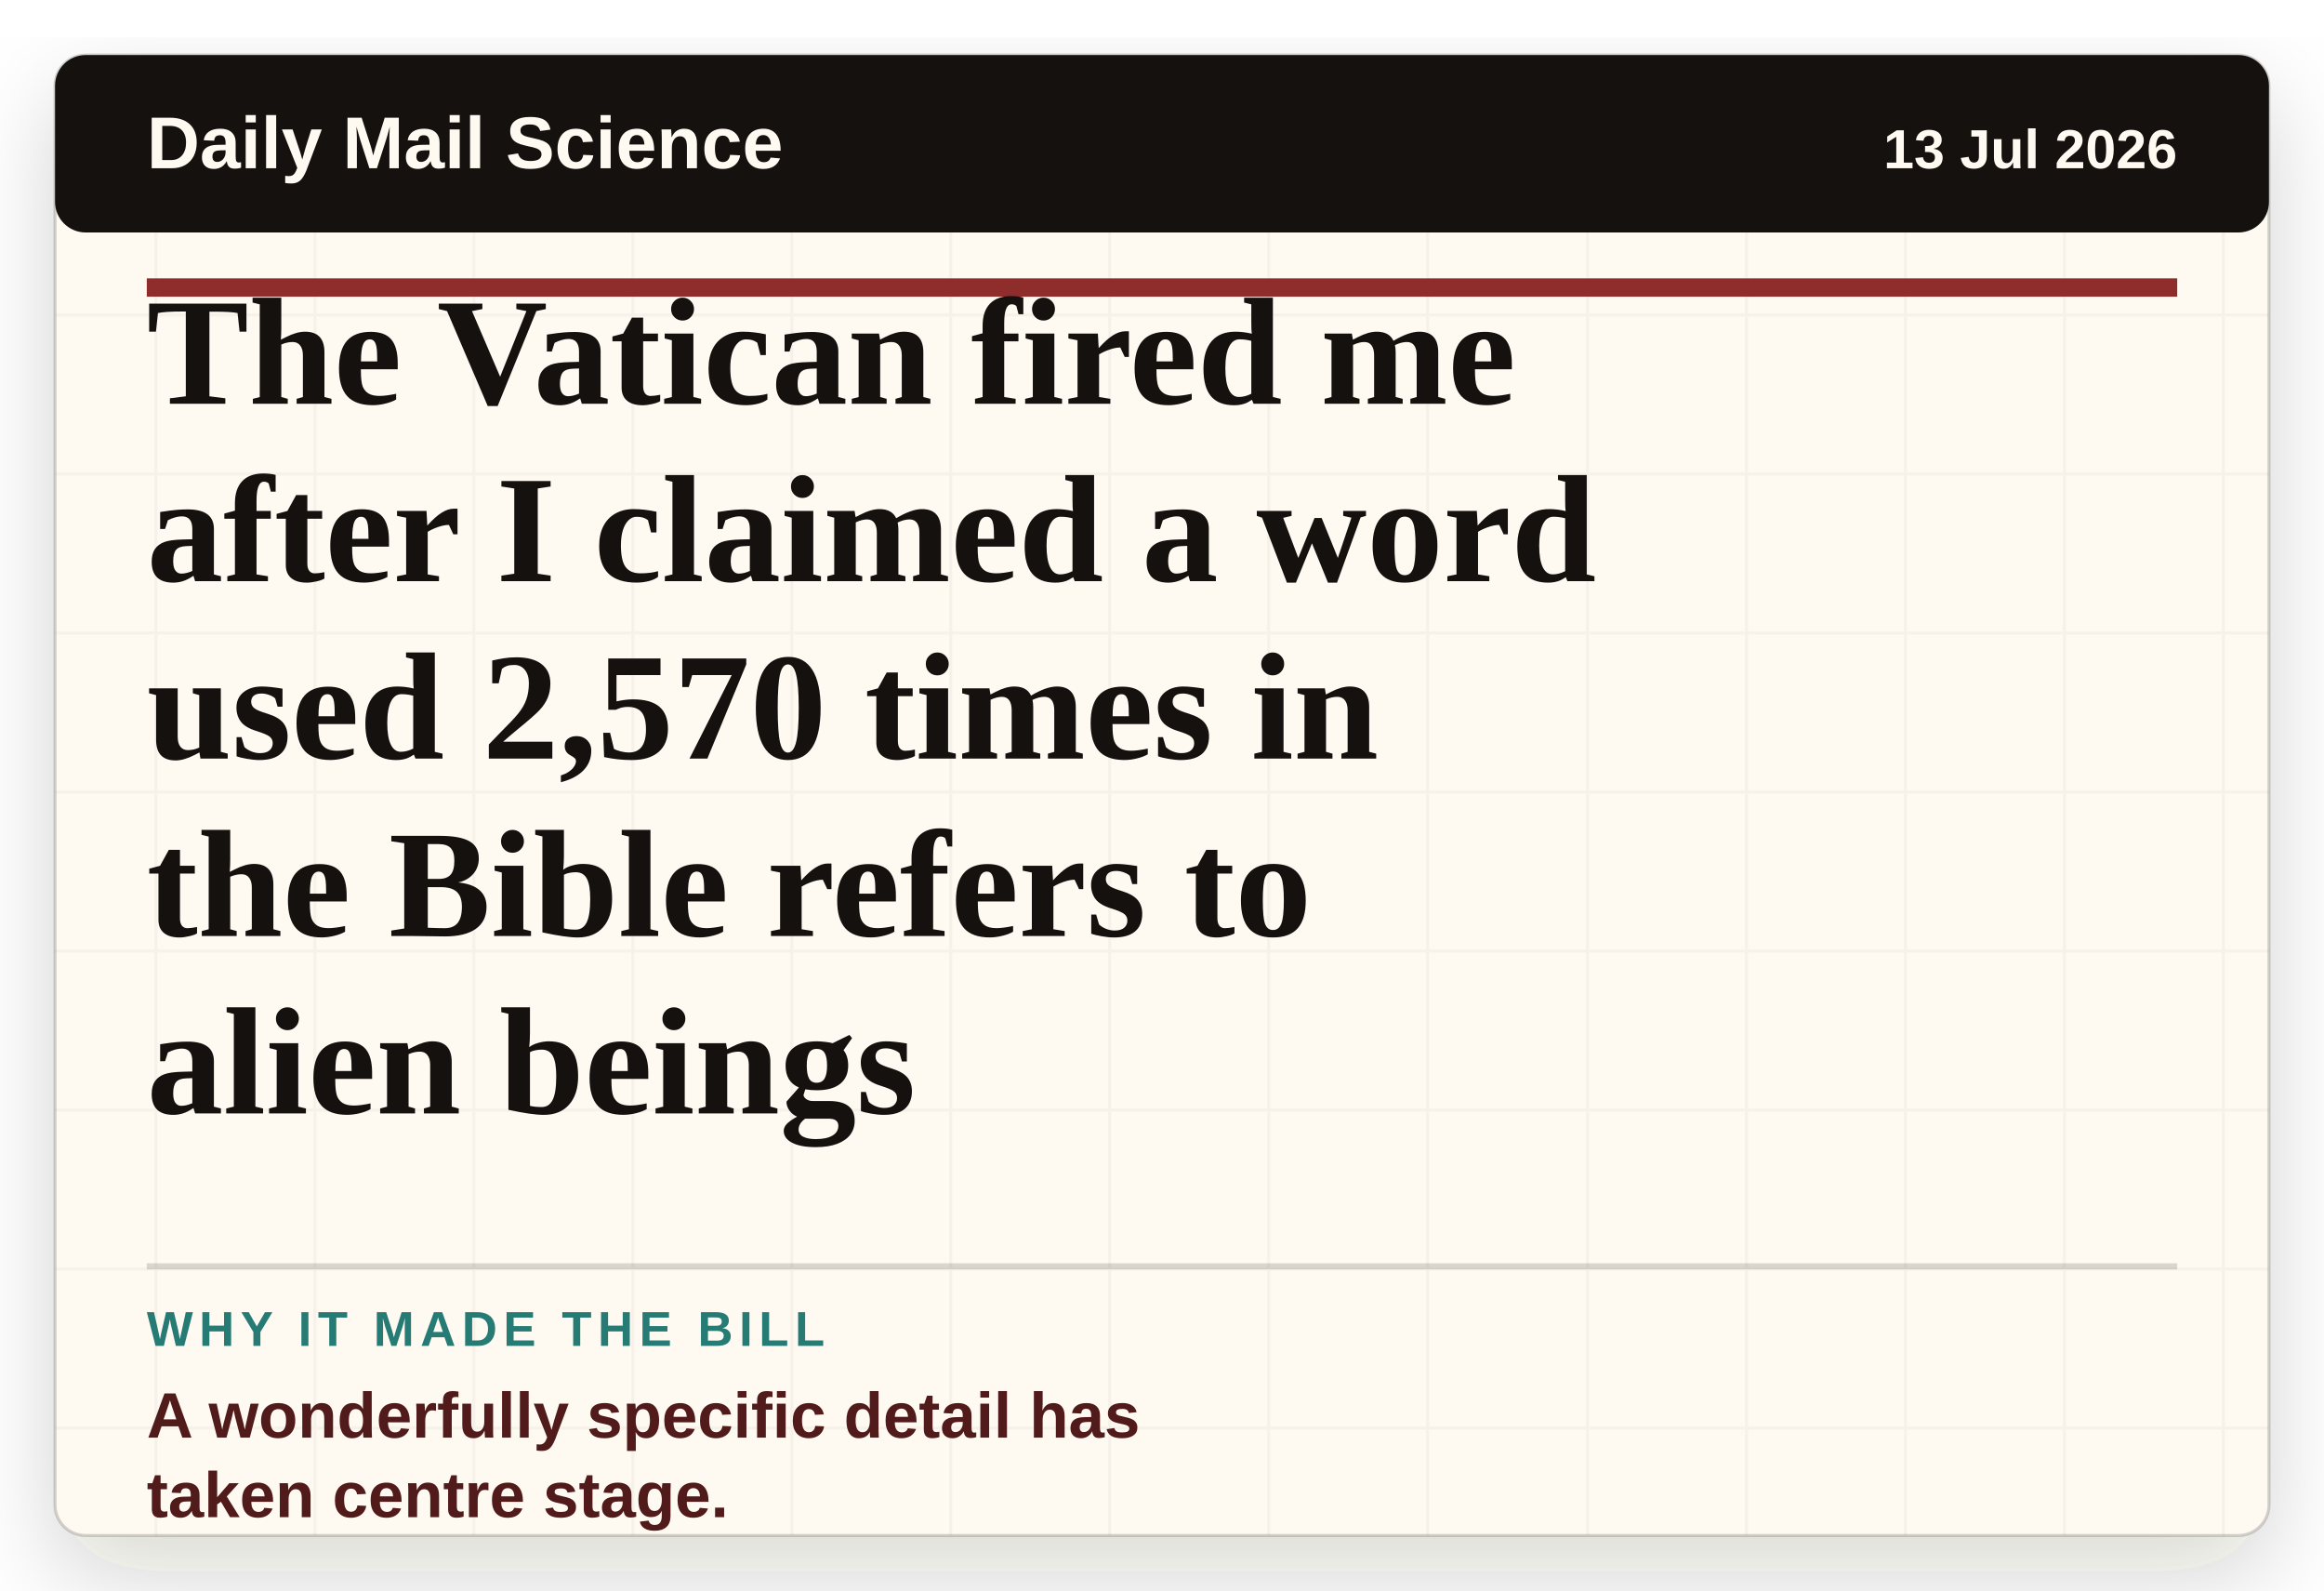
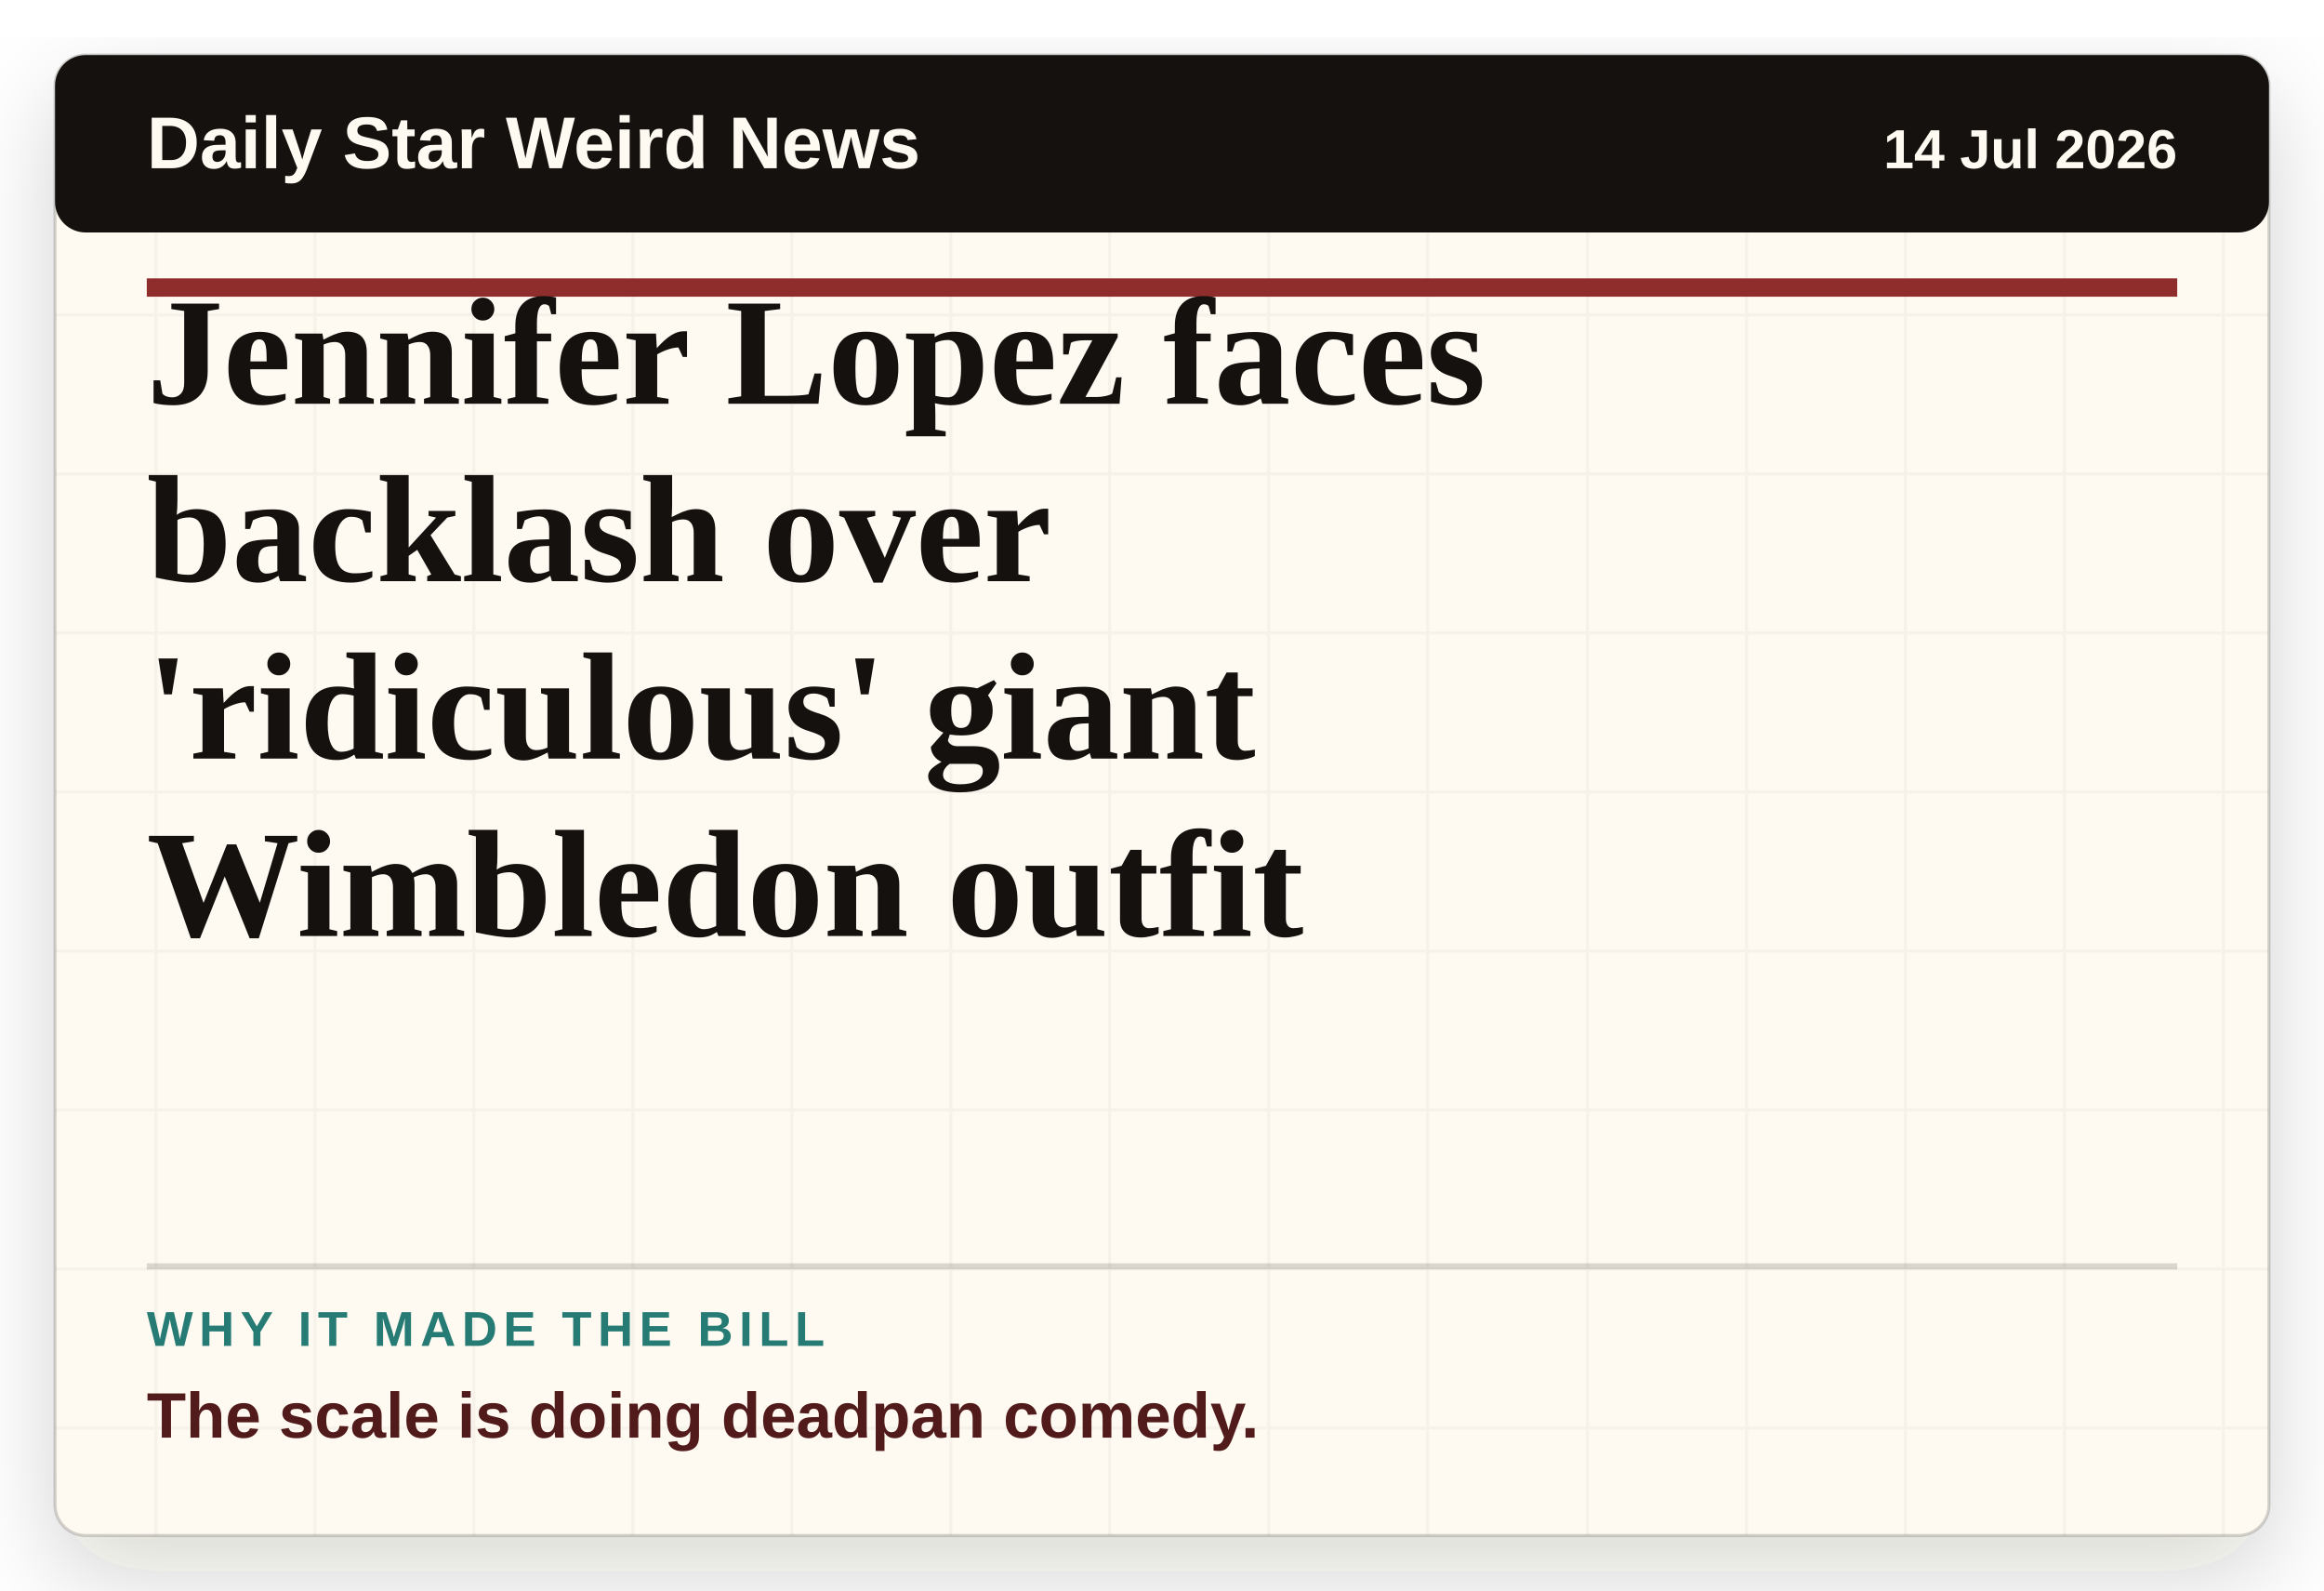
- <svg xmlns="http://www.w3.org/2000/svg" viewBox="0 0 760 520" role="img" aria-label="Headline card: The Vatican fired me after I claimed a word used 2,570 times in the Bible refers to alien beings">
+ <svg xmlns="http://www.w3.org/2000/svg" viewBox="0 0 760 520" role="img" aria-label="Headline card: Jennifer Lopez faces backlash over 'ridiculous' giant Wimbledon outfit">
  <defs>
    <filter id="paper-shadow" x="-8%" y="-8%" width="116%" height="116%">
      <feDropShadow dx="0" dy="12" stdDeviation="16" flood-color="#2c1c12" flood-opacity="0.18" />
    </filter>
    <pattern id="paper" width="52" height="52" patternUnits="userSpaceOnUse">
      <rect width="52" height="52" fill="#fffaf1" />
      <path d="M0 51H52M51 0V52" stroke="#15110f" stroke-opacity="0.035" />
    </pattern>
  </defs>
  <rect x="18" y="18" width="724" height="484" rx="10" fill="url(#paper)" filter="url(#paper-shadow)" />
  <rect x="18" y="18" width="724" height="484" rx="10" fill="none" stroke="#15110f" stroke-opacity="0.18" />
  <rect x="18" y="18" width="724" height="58" rx="10" fill="#15110f" />
-   <text x="48" y="55" class="masthead">Daily Mail Science</text>
-   <text x="712" y="55" class="date" text-anchor="end">13 Jul 2026</text>
+   <text x="48" y="55" class="masthead">Daily Star Weird News</text>
+   <text x="712" y="55" class="date" text-anchor="end">14 Jul 2026</text>
  <line x1="48" y1="94" x2="712" y2="94" stroke="#8f2d2d" stroke-width="6" />
-   <text x="48" y="132" class="headline">The Vatican fired me</text>
-   <text x="48" y="190" class="headline">after I claimed a word</text>
-   <text x="48" y="248" class="headline">used 2,570 times in</text>
-   <text x="48" y="306" class="headline">the Bible refers to</text>
-   <text x="48" y="364" class="headline">alien beings</text>
+   <text x="48" y="132" class="headline">Jennifer Lopez faces</text>
+   <text x="48" y="190" class="headline">backlash over</text>
+   <text x="48" y="248" class="headline">'ridiculous' giant</text>
+   <text x="48" y="306" class="headline">Wimbledon outfit</text>
  <line x1="48" y1="414" x2="712" y2="414" stroke="#15110f" stroke-opacity="0.16" stroke-width="2" />
  <text x="48" y="440" class="label">WHY IT MADE THE BILL</text>
-   <text x="48" y="470" class="why">A wonderfully specific detail has</text>
-   <text x="48" y="496" class="why">taken centre stage.</text>
+   <text x="48" y="470" class="why">The scale is doing deadpan comedy.</text>
  <style>
    .masthead { fill: #fffaf1; font-family: Arial, sans-serif; font-size: 24px; font-weight: 800; letter-spacing: 0; }
    .date { fill: #fffaf1; font-family: Arial, sans-serif; font-size: 18px; font-weight: 700; letter-spacing: 0; }
    .headline { fill: #15110f; font-family: Georgia, 'Times New Roman', serif; font-size: 50px; font-weight: 800; letter-spacing: 0; }
    .label { fill: #267b75; font-family: Arial, sans-serif; font-size: 16px; font-weight: 900; letter-spacing: 2px; }
    .why { fill: #521b1b; font-family: Arial, sans-serif; font-size: 21px; font-weight: 800; letter-spacing: 0; }
  </style>
</svg>
